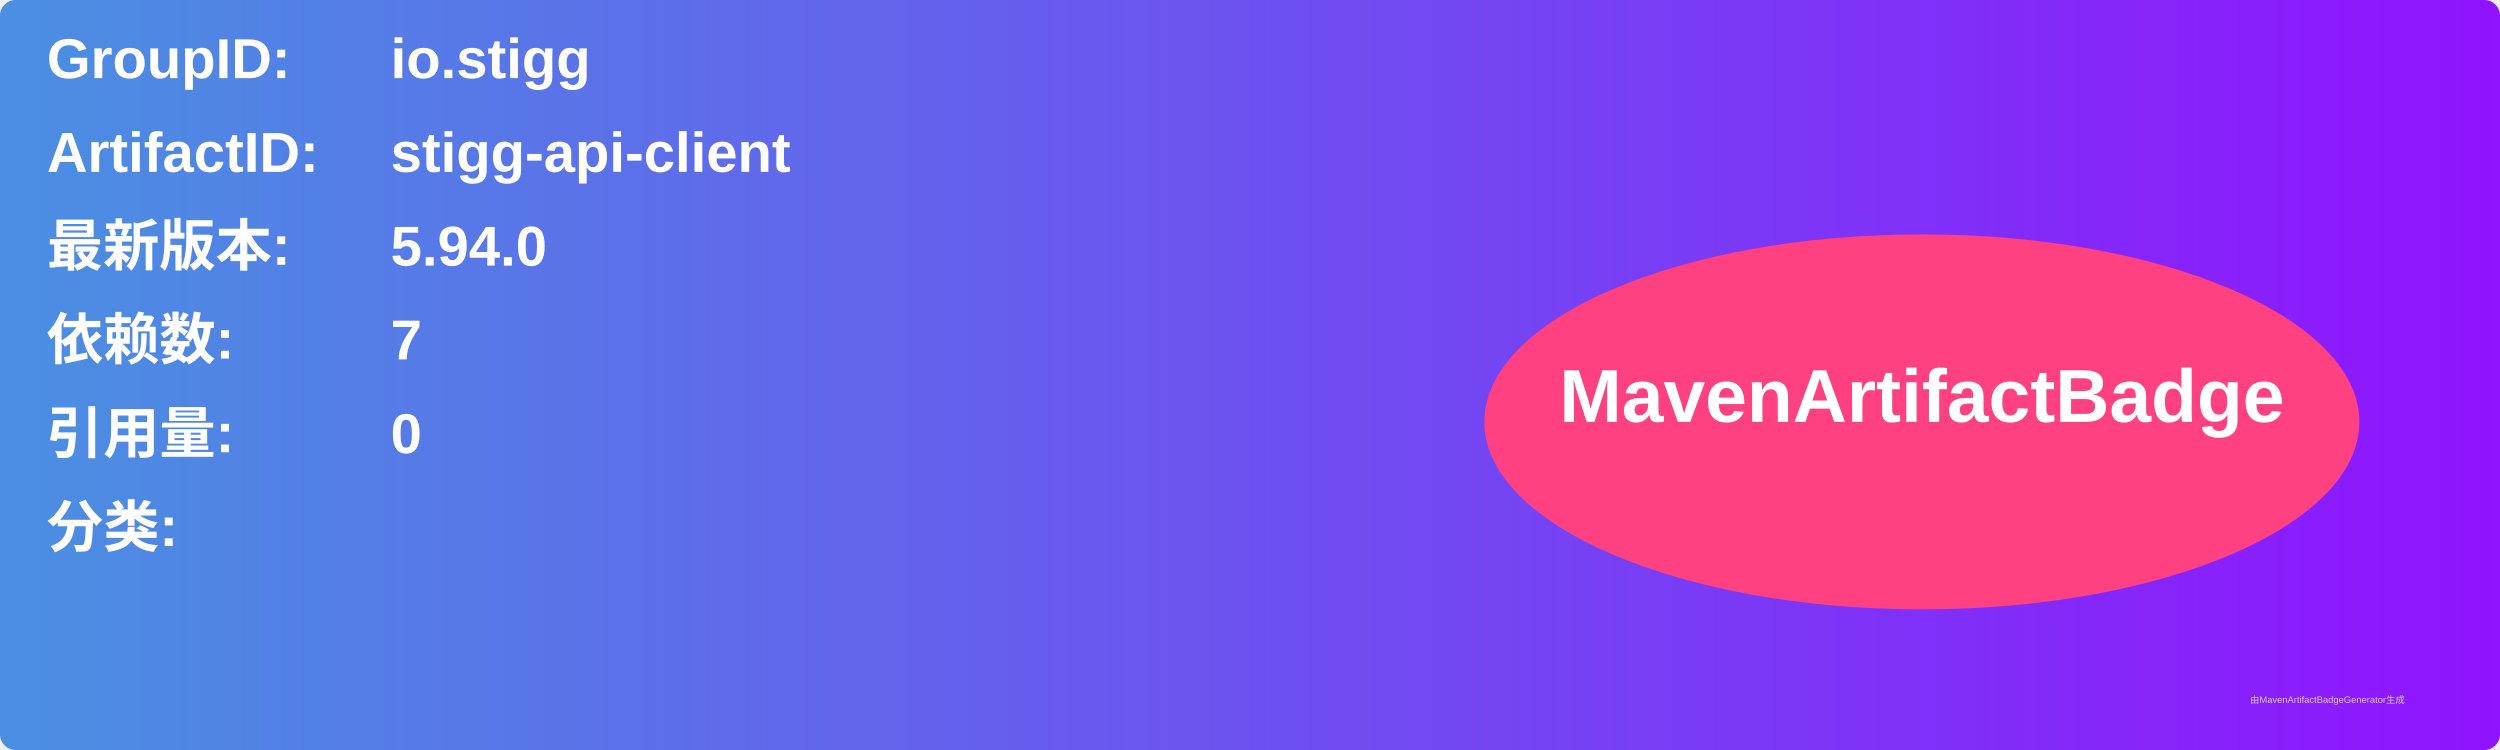
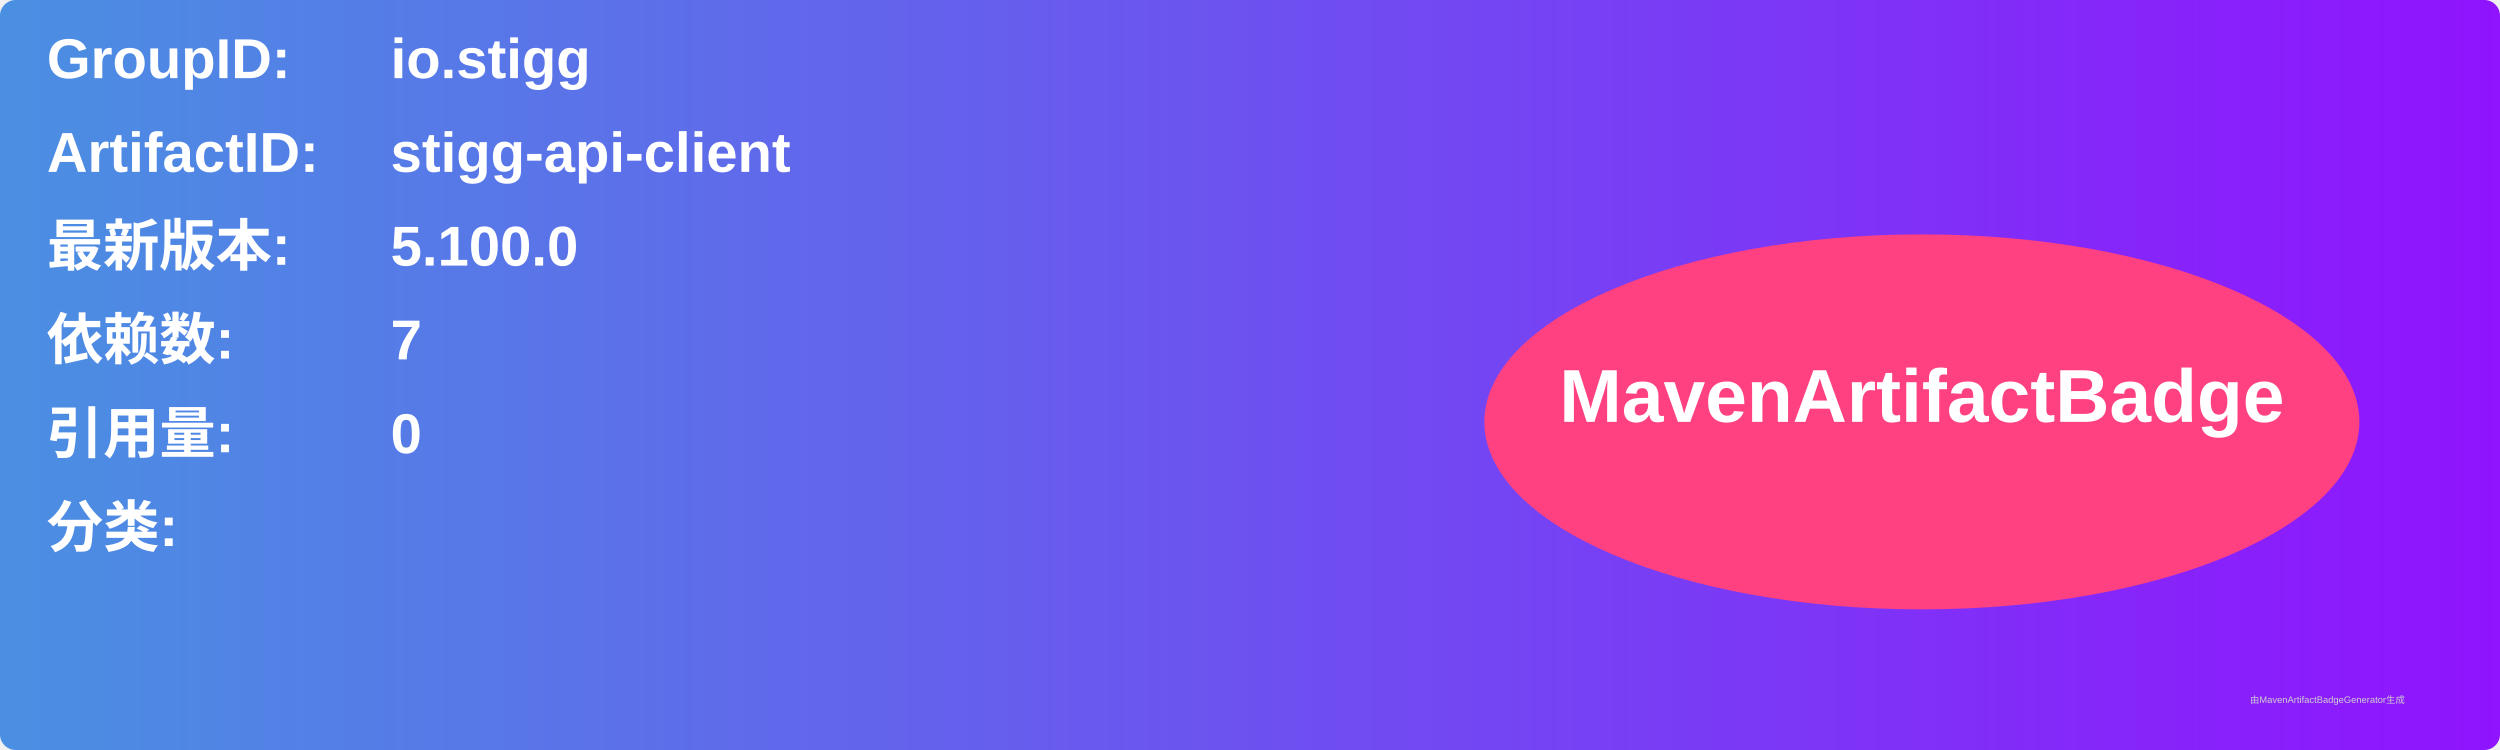
<svg xmlns="http://www.w3.org/2000/svg" width="800" height="240" viewBox="0 0 800 240">
  <linearGradient id="grad" x1="0%" y1="0%" x2="100%" y2="0%">
    <stop offset="0%" stop-color="#4a90e2" />
    <stop offset="100%" stop-color="#9013fe" />
  </linearGradient>
  <rect width="100%" height="100%" rx="5" ry="5" fill="url(#grad)" />
  <g transform="translate(15, 15)">
    <text x="0" y="10" font-family="Arial" font-size="18" fill="white" font-weight="bold" width="260">GroupID:</text>
    <text x="110" y="10" font-family="Arial" font-size="18" fill="white" font-weight="bold" width="460">io.stigg</text>
    <text x="0" y="40" font-family="Arial" font-size="18" fill="white" font-weight="bold" width="260">ArtifactID:</text>
    <text x="110" y="40" font-family="Arial" font-size="18" fill="white" font-weight="bold" width="460">stigg-api-client</text>
    <text x="0" y="70" font-family="Arial" font-size="18" fill="white" font-weight="bold">最新版本:</text>
    <text x="110" y="70" font-family="Arial" font-size="18" fill="white" font-weight="bold">
-       <tspan font-weight="bold">5.94.0</tspan>
+       <tspan font-weight="bold">5.100.0</tspan>
    </text>
    <text x="0" y="100" font-family="Arial" font-size="18" fill="white" font-weight="bold">依赖数: </text>
    <text x="110" y="100" font-family="Arial" font-size="18" fill="white">
      <tspan font-weight="bold">7</tspan>
    </text>
    <text x="0" y="130" font-family="Arial" font-size="18" fill="white" font-weight="bold">引用量: </text>
    <text x="110" y="130" font-family="Arial" font-size="18" fill="white">
      <tspan font-weight="bold">0</tspan>
    </text>
    <text x="0" y="160" font-family="Arial" font-size="18" fill="white" font-weight="bold">分类:</text>
    <text x="10" y="190" font-family="Arial" font-size="10" fill="white">
      <tspan font-weight="bold" />
    </text>
    <ellipse cx="600" cy="120" rx="140" ry="60" fill="#ff4081" />
    <text x="600" y="120" text-anchor="middle" font-family="Arial" font-size="24" fill="white" font-weight="bold">MavenArtifactBadge</text>
  </g>
  <text x="720" y="225" font-family="Arial" font-size="3" fill="#d0d0d0">由MavenArtifactBadgeGenerator生成</text>
</svg>
